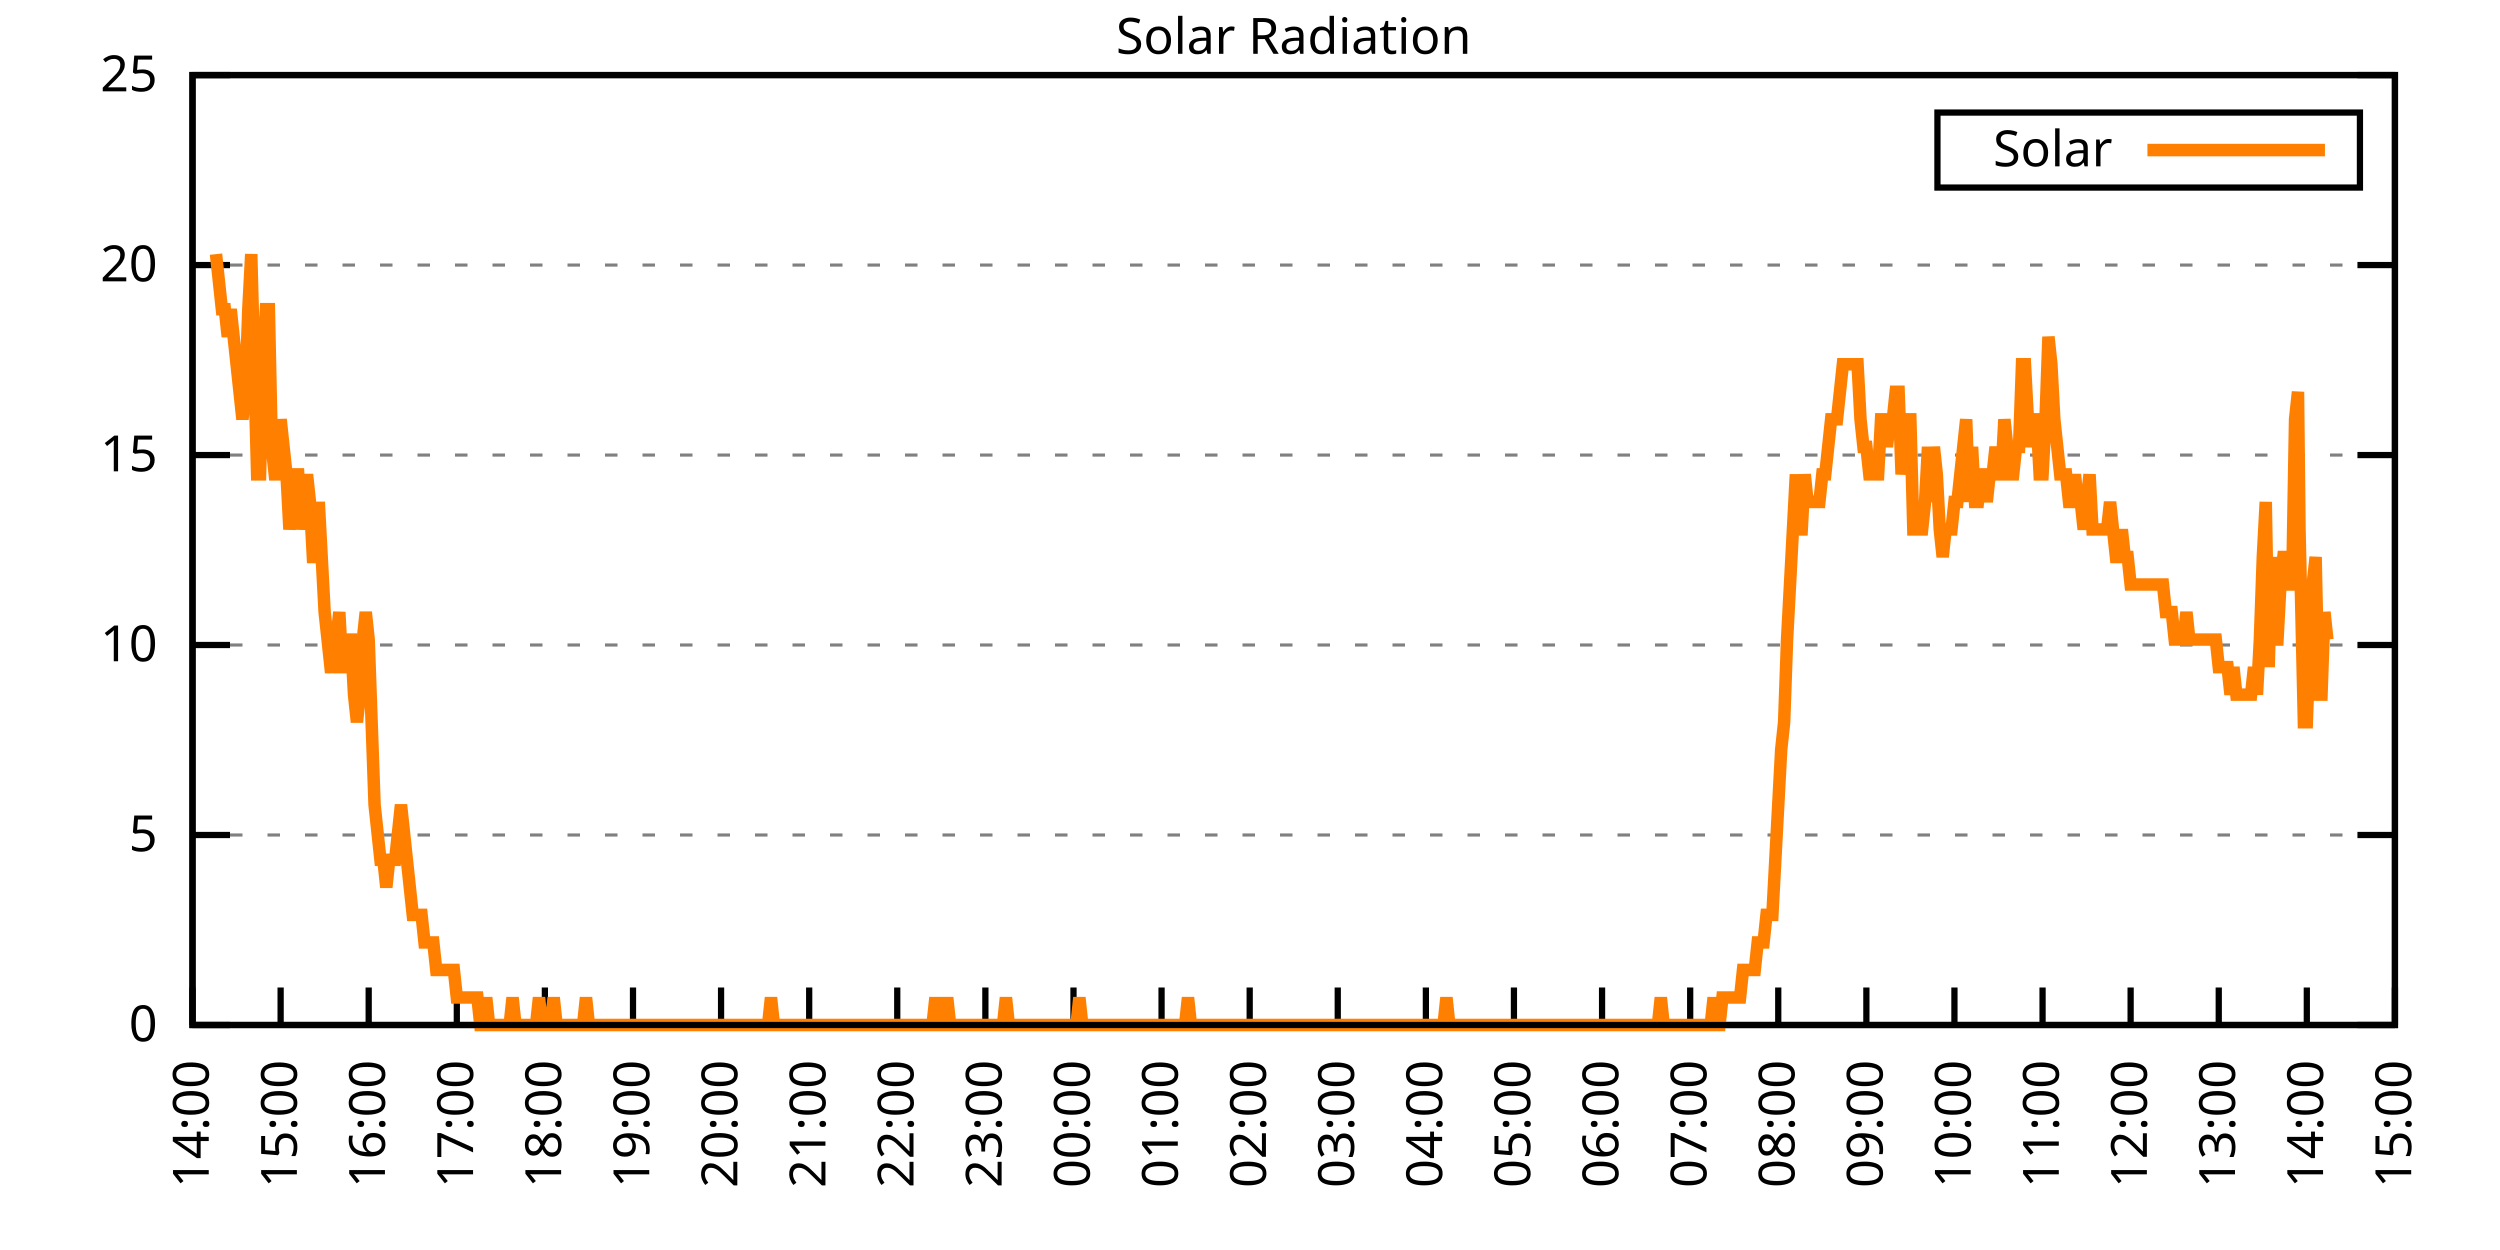
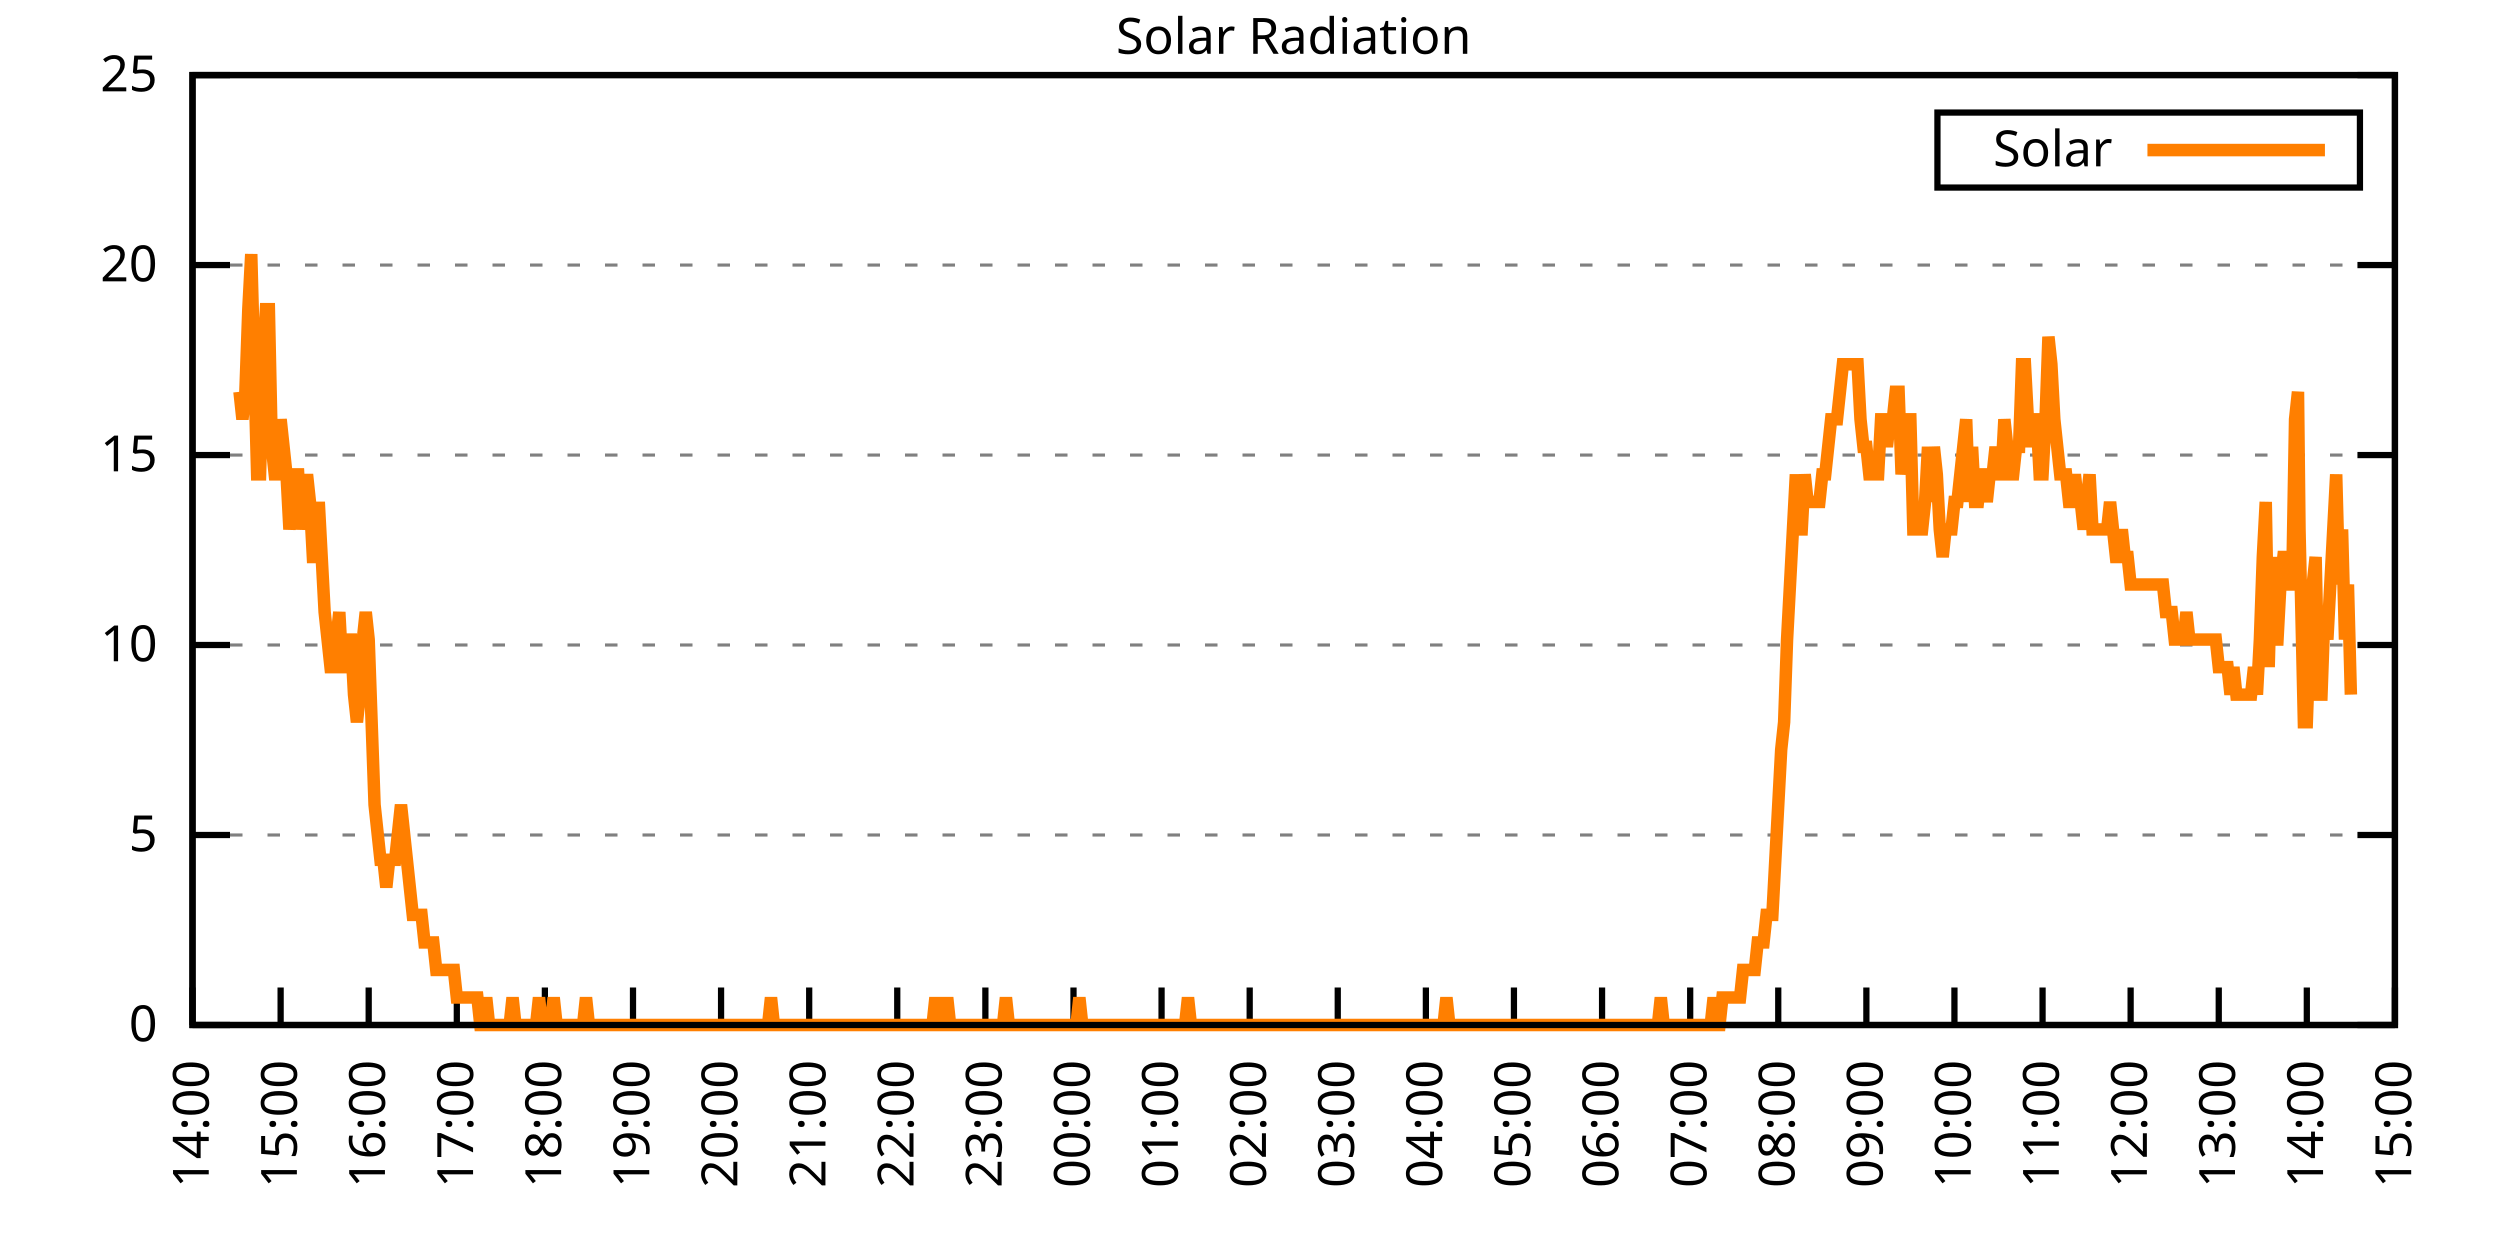
<svg xmlns="http://www.w3.org/2000/svg" xmlns:xlink="http://www.w3.org/1999/xlink" width="400" height="200" viewBox="0 0 400 200">
  <g id="gnuplot_canvas">
    <rect x="0" y="0" width="400" height="200" fill="none" />
    <defs>
      <circle id="gpDot" r="0.5" stroke-width="0.5" stroke="currentColor" />
      <path id="gpPt0" stroke-width="0.333" stroke="currentColor" d="M-1,0 h2 M0,-1 v2" />
      <path id="gpPt1" stroke-width="0.333" stroke="currentColor" d="M-1,-1 L1,1 M1,-1 L-1,1" />
      <path id="gpPt2" stroke-width="0.333" stroke="currentColor" d="M-1,0 L1,0 M0,-1 L0,1 M-1,-1 L1,1 M-1,1 L1,-1" />
      <rect id="gpPt3" stroke-width="0.333" stroke="currentColor" x="-1" y="-1" width="2" height="2" />
      <rect id="gpPt4" stroke-width="0.333" stroke="currentColor" fill="currentColor" x="-1" y="-1" width="2" height="2" />
      <circle id="gpPt5" stroke-width="0.333" stroke="currentColor" cx="0" cy="0" r="1" />
      <use xlink:href="#gpPt5" id="gpPt6" fill="currentColor" stroke="none" />
      <path id="gpPt7" stroke-width="0.333" stroke="currentColor" d="M0,-1.33 L-1.33,0.67 L1.33,0.67 z" />
      <use xlink:href="#gpPt7" id="gpPt8" fill="currentColor" stroke="none" />
      <use xlink:href="#gpPt7" id="gpPt9" stroke="currentColor" transform="rotate(180)" />
      <use xlink:href="#gpPt9" id="gpPt10" fill="currentColor" stroke="none" />
      <use xlink:href="#gpPt3" id="gpPt11" stroke="currentColor" transform="rotate(45)" />
      <use xlink:href="#gpPt11" id="gpPt12" fill="currentColor" stroke="none" />
      <path id="gpPt13" stroke-width="0.333" stroke="currentColor" d="M0,1.330 L1.265,0.411 L0.782,-1.067 L-0.782,-1.076 L-1.265,0.411 z" />
      <use xlink:href="#gpPt13" id="gpPt14" fill="currentColor" stroke="none" />
      <filter id="textbox" filterUnits="objectBoundingBox" x="0" y="0" height="1" width="1">
        <feFlood flood-color="white" flood-opacity="1" result="bgnd" />
        <feComposite in="SourceGraphic" in2="bgnd" operator="atop" />
      </filter>
      <filter id="greybox" filterUnits="objectBoundingBox" x="0" y="0" height="1" width="1">
        <feFlood flood-color="lightgrey" flood-opacity="1" result="grey" />
        <feComposite in="SourceGraphic" in2="grey" operator="atop" />
      </filter>
    </defs>
    <g fill="none" color="white" stroke="currentColor" stroke-width="1.00" stroke-linecap="butt" stroke-linejoin="miter">
</g>
    <g fill="none" color="black" stroke="currentColor" stroke-width="1.00" stroke-linecap="butt" stroke-linejoin="miter">
      <g stroke="none" shape-rendering="crispEdges">
        <polygon fill="rgb(255, 255, 255)" points="30.80,164.00 383.18,164.00 383.18,12.02 30.80,12.02 " />
      </g>
    </g>
    <g fill="none" color="black" stroke="currentColor" stroke-width="1.00" stroke-linecap="butt" stroke-linejoin="miter">
</g>
    <g fill="none" color="black" stroke="black" stroke-width="0.50" stroke-linecap="butt" stroke-linejoin="miter">
</g>
    <g fill="none" color="gray" stroke="currentColor" stroke-width="0.50" stroke-linecap="butt" stroke-linejoin="miter">
      <path stroke="gray" stroke-dasharray="2,4" class="gridline" d="M30.80,164.00 L383.19,164.00  " />
    </g>
    <g fill="none" color="gray" stroke="gray" stroke-width="1.00" stroke-linecap="butt" stroke-linejoin="miter">
</g>
    <g fill="none" color="black" stroke="currentColor" stroke-width="1.00" stroke-linecap="butt" stroke-linejoin="miter">
      <path stroke="black" d="M30.80,164.00 L36.80,164.00 M383.19,164.00 L377.19,164.00  " />
      <g transform="translate(25.20,166.60)" stroke="none" fill="black" font-family="Sans" font-size="8.00" text-anchor="end">
        <text>
          <tspan font-family="Sans"> 0</tspan>
        </text>
      </g>
    </g>
    <g fill="none" color="black" stroke="currentColor" stroke-width="1.00" stroke-linecap="butt" stroke-linejoin="miter">
</g>
    <g fill="none" color="black" stroke="black" stroke-width="0.50" stroke-linecap="butt" stroke-linejoin="miter">
</g>
    <g fill="none" color="gray" stroke="currentColor" stroke-width="0.50" stroke-linecap="butt" stroke-linejoin="miter">
      <path stroke="gray" stroke-dasharray="2,4" class="gridline" d="M30.80,133.60 L383.19,133.60  " />
    </g>
    <g fill="none" color="gray" stroke="gray" stroke-width="1.00" stroke-linecap="butt" stroke-linejoin="miter">
</g>
    <g fill="none" color="black" stroke="currentColor" stroke-width="1.00" stroke-linecap="butt" stroke-linejoin="miter">
      <path stroke="black" d="M30.80,133.60 L36.80,133.60 M383.19,133.60 L377.19,133.60  " />
      <g transform="translate(25.20,136.20)" stroke="none" fill="black" font-family="Sans" font-size="8.00" text-anchor="end">
        <text>
          <tspan font-family="Sans"> 5</tspan>
        </text>
      </g>
    </g>
    <g fill="none" color="black" stroke="currentColor" stroke-width="1.00" stroke-linecap="butt" stroke-linejoin="miter">
</g>
    <g fill="none" color="black" stroke="black" stroke-width="0.50" stroke-linecap="butt" stroke-linejoin="miter">
</g>
    <g fill="none" color="gray" stroke="currentColor" stroke-width="0.50" stroke-linecap="butt" stroke-linejoin="miter">
      <path stroke="gray" stroke-dasharray="2,4" class="gridline" d="M30.80,103.20 L383.19,103.20  " />
    </g>
    <g fill="none" color="gray" stroke="gray" stroke-width="1.00" stroke-linecap="butt" stroke-linejoin="miter">
</g>
    <g fill="none" color="black" stroke="currentColor" stroke-width="1.00" stroke-linecap="butt" stroke-linejoin="miter">
      <path stroke="black" d="M30.80,103.20 L36.80,103.20 M383.19,103.20 L377.19,103.20  " />
      <g transform="translate(25.20,105.80)" stroke="none" fill="black" font-family="Sans" font-size="8.00" text-anchor="end">
        <text>
          <tspan font-family="Sans"> 10</tspan>
        </text>
      </g>
    </g>
    <g fill="none" color="black" stroke="currentColor" stroke-width="1.00" stroke-linecap="butt" stroke-linejoin="miter">
</g>
    <g fill="none" color="black" stroke="black" stroke-width="0.50" stroke-linecap="butt" stroke-linejoin="miter">
</g>
    <g fill="none" color="gray" stroke="currentColor" stroke-width="0.50" stroke-linecap="butt" stroke-linejoin="miter">
      <path stroke="gray" stroke-dasharray="2,4" class="gridline" d="M30.80,72.81 L383.19,72.81  " />
    </g>
    <g fill="none" color="gray" stroke="gray" stroke-width="1.00" stroke-linecap="butt" stroke-linejoin="miter">
</g>
    <g fill="none" color="black" stroke="currentColor" stroke-width="1.00" stroke-linecap="butt" stroke-linejoin="miter">
      <path stroke="black" d="M30.80,72.81 L36.80,72.81 M383.19,72.81 L377.19,72.81  " />
      <g transform="translate(25.20,75.41)" stroke="none" fill="black" font-family="Sans" font-size="8.00" text-anchor="end">
        <text>
          <tspan font-family="Sans"> 15</tspan>
        </text>
      </g>
    </g>
    <g fill="none" color="black" stroke="currentColor" stroke-width="1.00" stroke-linecap="butt" stroke-linejoin="miter">
</g>
    <g fill="none" color="black" stroke="black" stroke-width="0.50" stroke-linecap="butt" stroke-linejoin="miter">
</g>
    <g fill="none" color="gray" stroke="currentColor" stroke-width="0.50" stroke-linecap="butt" stroke-linejoin="miter">
      <path stroke="gray" stroke-dasharray="2,4" class="gridline" d="M30.80,42.41 L383.19,42.41  " />
    </g>
    <g fill="none" color="gray" stroke="gray" stroke-width="1.00" stroke-linecap="butt" stroke-linejoin="miter">
</g>
    <g fill="none" color="black" stroke="currentColor" stroke-width="1.00" stroke-linecap="butt" stroke-linejoin="miter">
      <path stroke="black" d="M30.80,42.41 L36.80,42.41 M383.19,42.41 L377.19,42.41  " />
      <g transform="translate(25.20,45.01)" stroke="none" fill="black" font-family="Sans" font-size="8.00" text-anchor="end">
        <text>
          <tspan font-family="Sans"> 20</tspan>
        </text>
      </g>
    </g>
    <g fill="none" color="black" stroke="currentColor" stroke-width="1.00" stroke-linecap="butt" stroke-linejoin="miter">
</g>
    <g fill="none" color="black" stroke="black" stroke-width="0.50" stroke-linecap="butt" stroke-linejoin="miter">
</g>
    <g fill="none" color="gray" stroke="currentColor" stroke-width="0.50" stroke-linecap="butt" stroke-linejoin="miter">
      <path stroke="gray" stroke-dasharray="2,4" class="gridline" d="M30.80,12.01 L383.19,12.01  " />
    </g>
    <g fill="none" color="gray" stroke="gray" stroke-width="1.00" stroke-linecap="butt" stroke-linejoin="miter">
</g>
    <g fill="none" color="black" stroke="currentColor" stroke-width="1.00" stroke-linecap="butt" stroke-linejoin="miter">
      <path stroke="black" d="M30.80,12.01 L36.80,12.01 M383.19,12.01 L377.19,12.01  " />
      <g transform="translate(25.20,14.61)" stroke="none" fill="black" font-family="Sans" font-size="8.00" text-anchor="end">
        <text>
          <tspan font-family="Sans"> 25</tspan>
        </text>
      </g>
    </g>
    <g fill="none" color="black" stroke="currentColor" stroke-width="1.00" stroke-linecap="butt" stroke-linejoin="miter">
      <path stroke="black" d="M30.80,164.00 L30.80,158.00  " />
      <g transform="translate(33.40,169.60) rotate(270.00)" stroke="none" fill="black" font-family="Sans" font-size="8.00" text-anchor="end">
        <text>
          <tspan font-family="Sans">14:00</tspan>
        </text>
      </g>
    </g>
    <g fill="none" color="black" stroke="currentColor" stroke-width="1.00" stroke-linecap="butt" stroke-linejoin="miter">
      <path stroke="black" d="M44.90,164.00 L44.90,158.00  " />
      <g transform="translate(47.50,169.60) rotate(270.00)" stroke="none" fill="black" font-family="Sans" font-size="8.00" text-anchor="end">
        <text>
          <tspan font-family="Sans">15:00</tspan>
        </text>
      </g>
    </g>
    <g fill="none" color="black" stroke="currentColor" stroke-width="1.00" stroke-linecap="butt" stroke-linejoin="miter">
      <path stroke="black" d="M58.99,164.00 L58.99,158.00  " />
      <g transform="translate(61.59,169.60) rotate(270.00)" stroke="none" fill="black" font-family="Sans" font-size="8.00" text-anchor="end">
        <text>
          <tspan font-family="Sans">16:00</tspan>
        </text>
      </g>
    </g>
    <g fill="none" color="black" stroke="currentColor" stroke-width="1.00" stroke-linecap="butt" stroke-linejoin="miter">
      <path stroke="black" d="M73.09,164.00 L73.09,158.00  " />
      <g transform="translate(75.69,169.60) rotate(270.00)" stroke="none" fill="black" font-family="Sans" font-size="8.00" text-anchor="end">
        <text>
          <tspan font-family="Sans">17:00</tspan>
        </text>
      </g>
    </g>
    <g fill="none" color="black" stroke="currentColor" stroke-width="1.00" stroke-linecap="butt" stroke-linejoin="miter">
      <path stroke="black" d="M87.18,164.00 L87.18,158.00  " />
      <g transform="translate(89.78,169.60) rotate(270.00)" stroke="none" fill="black" font-family="Sans" font-size="8.00" text-anchor="end">
        <text>
          <tspan font-family="Sans">18:00</tspan>
        </text>
      </g>
    </g>
    <g fill="none" color="black" stroke="currentColor" stroke-width="1.00" stroke-linecap="butt" stroke-linejoin="miter">
      <path stroke="black" d="M101.28,164.00 L101.28,158.00  " />
      <g transform="translate(103.88,169.60) rotate(270.00)" stroke="none" fill="black" font-family="Sans" font-size="8.00" text-anchor="end">
        <text>
          <tspan font-family="Sans">19:00</tspan>
        </text>
      </g>
    </g>
    <g fill="none" color="black" stroke="currentColor" stroke-width="1.00" stroke-linecap="butt" stroke-linejoin="miter">
      <path stroke="black" d="M115.37,164.00 L115.37,158.00  " />
      <g transform="translate(117.97,169.60) rotate(270.00)" stroke="none" fill="black" font-family="Sans" font-size="8.00" text-anchor="end">
        <text>
          <tspan font-family="Sans">20:00</tspan>
        </text>
      </g>
    </g>
    <g fill="none" color="black" stroke="currentColor" stroke-width="1.00" stroke-linecap="butt" stroke-linejoin="miter">
      <path stroke="black" d="M129.47,164.00 L129.47,158.00  " />
      <g transform="translate(132.07,169.60) rotate(270.00)" stroke="none" fill="black" font-family="Sans" font-size="8.00" text-anchor="end">
        <text>
          <tspan font-family="Sans">21:00</tspan>
        </text>
      </g>
    </g>
    <g fill="none" color="black" stroke="currentColor" stroke-width="1.00" stroke-linecap="butt" stroke-linejoin="miter">
      <path stroke="black" d="M143.56,164.00 L143.56,158.00  " />
      <g transform="translate(146.16,169.60) rotate(270.00)" stroke="none" fill="black" font-family="Sans" font-size="8.00" text-anchor="end">
        <text>
          <tspan font-family="Sans">22:00</tspan>
        </text>
      </g>
    </g>
    <g fill="none" color="black" stroke="currentColor" stroke-width="1.00" stroke-linecap="butt" stroke-linejoin="miter">
      <path stroke="black" d="M157.66,164.00 L157.66,158.00  " />
      <g transform="translate(160.26,169.60) rotate(270.00)" stroke="none" fill="black" font-family="Sans" font-size="8.00" text-anchor="end">
        <text>
          <tspan font-family="Sans">23:00</tspan>
        </text>
      </g>
    </g>
    <g fill="none" color="black" stroke="currentColor" stroke-width="1.00" stroke-linecap="butt" stroke-linejoin="miter">
      <path stroke="black" d="M171.76,164.00 L171.76,158.00  " />
      <g transform="translate(174.36,169.60) rotate(270.00)" stroke="none" fill="black" font-family="Sans" font-size="8.00" text-anchor="end">
        <text>
          <tspan font-family="Sans">00:00</tspan>
        </text>
      </g>
    </g>
    <g fill="none" color="black" stroke="currentColor" stroke-width="1.00" stroke-linecap="butt" stroke-linejoin="miter">
      <path stroke="black" d="M185.85,164.00 L185.85,158.00  " />
      <g transform="translate(188.45,169.60) rotate(270.00)" stroke="none" fill="black" font-family="Sans" font-size="8.00" text-anchor="end">
        <text>
          <tspan font-family="Sans">01:00</tspan>
        </text>
      </g>
    </g>
    <g fill="none" color="black" stroke="currentColor" stroke-width="1.00" stroke-linecap="butt" stroke-linejoin="miter">
      <path stroke="black" d="M199.95,164.00 L199.95,158.00  " />
      <g transform="translate(202.55,169.60) rotate(270.00)" stroke="none" fill="black" font-family="Sans" font-size="8.00" text-anchor="end">
        <text>
          <tspan font-family="Sans">02:00</tspan>
        </text>
      </g>
    </g>
    <g fill="none" color="black" stroke="currentColor" stroke-width="1.00" stroke-linecap="butt" stroke-linejoin="miter">
      <path stroke="black" d="M214.04,164.00 L214.04,158.00  " />
      <g transform="translate(216.64,169.60) rotate(270.00)" stroke="none" fill="black" font-family="Sans" font-size="8.00" text-anchor="end">
        <text>
          <tspan font-family="Sans">03:00</tspan>
        </text>
      </g>
    </g>
    <g fill="none" color="black" stroke="currentColor" stroke-width="1.00" stroke-linecap="butt" stroke-linejoin="miter">
      <path stroke="black" d="M228.14,164.00 L228.14,158.00  " />
      <g transform="translate(230.74,169.60) rotate(270.00)" stroke="none" fill="black" font-family="Sans" font-size="8.00" text-anchor="end">
        <text>
          <tspan font-family="Sans">04:00</tspan>
        </text>
      </g>
    </g>
    <g fill="none" color="black" stroke="currentColor" stroke-width="1.00" stroke-linecap="butt" stroke-linejoin="miter">
      <path stroke="black" d="M242.23,164.00 L242.23,158.00  " />
      <g transform="translate(244.83,169.60) rotate(270.00)" stroke="none" fill="black" font-family="Sans" font-size="8.00" text-anchor="end">
        <text>
          <tspan font-family="Sans">05:00</tspan>
        </text>
      </g>
    </g>
    <g fill="none" color="black" stroke="currentColor" stroke-width="1.00" stroke-linecap="butt" stroke-linejoin="miter">
      <path stroke="black" d="M256.33,164.00 L256.33,158.00  " />
      <g transform="translate(258.93,169.60) rotate(270.00)" stroke="none" fill="black" font-family="Sans" font-size="8.00" text-anchor="end">
        <text>
          <tspan font-family="Sans">06:00</tspan>
        </text>
      </g>
    </g>
    <g fill="none" color="black" stroke="currentColor" stroke-width="1.00" stroke-linecap="butt" stroke-linejoin="miter">
      <path stroke="black" d="M270.43,164.00 L270.43,158.00  " />
      <g transform="translate(273.03,169.60) rotate(270.00)" stroke="none" fill="black" font-family="Sans" font-size="8.00" text-anchor="end">
        <text>
          <tspan font-family="Sans">07:00</tspan>
        </text>
      </g>
    </g>
    <g fill="none" color="black" stroke="currentColor" stroke-width="1.00" stroke-linecap="butt" stroke-linejoin="miter">
      <path stroke="black" d="M284.52,164.00 L284.52,158.00  " />
      <g transform="translate(287.12,169.60) rotate(270.00)" stroke="none" fill="black" font-family="Sans" font-size="8.00" text-anchor="end">
        <text>
          <tspan font-family="Sans">08:00</tspan>
        </text>
      </g>
    </g>
    <g fill="none" color="black" stroke="currentColor" stroke-width="1.00" stroke-linecap="butt" stroke-linejoin="miter">
      <path stroke="black" d="M298.62,164.00 L298.62,158.00  " />
      <g transform="translate(301.22,169.60) rotate(270.00)" stroke="none" fill="black" font-family="Sans" font-size="8.00" text-anchor="end">
        <text>
          <tspan font-family="Sans">09:00</tspan>
        </text>
      </g>
    </g>
    <g fill="none" color="black" stroke="currentColor" stroke-width="1.00" stroke-linecap="butt" stroke-linejoin="miter">
      <path stroke="black" d="M312.71,164.00 L312.71,158.00  " />
      <g transform="translate(315.31,169.60) rotate(270.00)" stroke="none" fill="black" font-family="Sans" font-size="8.00" text-anchor="end">
        <text>
          <tspan font-family="Sans">10:00</tspan>
        </text>
      </g>
    </g>
    <g fill="none" color="black" stroke="currentColor" stroke-width="1.00" stroke-linecap="butt" stroke-linejoin="miter">
      <path stroke="black" d="M326.81,164.00 L326.81,158.00  " />
      <g transform="translate(329.41,169.60) rotate(270.00)" stroke="none" fill="black" font-family="Sans" font-size="8.00" text-anchor="end">
        <text>
          <tspan font-family="Sans">11:00</tspan>
        </text>
      </g>
    </g>
    <g fill="none" color="black" stroke="currentColor" stroke-width="1.00" stroke-linecap="butt" stroke-linejoin="miter">
      <path stroke="black" d="M340.90,164.00 L340.90,158.00  " />
      <g transform="translate(343.50,169.60) rotate(270.00)" stroke="none" fill="black" font-family="Sans" font-size="8.00" text-anchor="end">
        <text>
          <tspan font-family="Sans">12:00</tspan>
        </text>
      </g>
    </g>
    <g fill="none" color="black" stroke="currentColor" stroke-width="1.00" stroke-linecap="butt" stroke-linejoin="miter">
      <path stroke="black" d="M355.00,164.00 L355.00,158.00  " />
      <g transform="translate(357.60,169.60) rotate(270.00)" stroke="none" fill="black" font-family="Sans" font-size="8.00" text-anchor="end">
        <text>
          <tspan font-family="Sans">13:00</tspan>
        </text>
      </g>
    </g>
    <g fill="none" color="black" stroke="currentColor" stroke-width="1.00" stroke-linecap="butt" stroke-linejoin="miter">
      <path stroke="black" d="M369.09,164.00 L369.09,158.00  " />
      <g transform="translate(371.69,169.60) rotate(270.00)" stroke="none" fill="black" font-family="Sans" font-size="8.00" text-anchor="end">
        <text>
          <tspan font-family="Sans">14:00</tspan>
        </text>
      </g>
    </g>
    <g fill="none" color="black" stroke="currentColor" stroke-width="1.00" stroke-linecap="butt" stroke-linejoin="miter">
      <path stroke="black" d="M383.19,164.00 L383.19,158.00  " />
      <g transform="translate(385.79,169.60) rotate(270.00)" stroke="none" fill="black" font-family="Sans" font-size="8.00" text-anchor="end">
        <text>
          <tspan font-family="Sans">15:00</tspan>
        </text>
      </g>
    </g>
    <g fill="none" color="black" stroke="currentColor" stroke-width="1.00" stroke-linecap="butt" stroke-linejoin="miter">
</g>
    <g fill="none" color="black" stroke="currentColor" stroke-width="1.00" stroke-linecap="butt" stroke-linejoin="miter">
      <path stroke="black" d="M30.80,12.01 L30.80,164.00 L383.19,164.00 L383.19,12.01 L30.80,12.01 Z  " />
    </g>
    <g fill="none" color="black" stroke="currentColor" stroke-width="1.00" stroke-linecap="butt" stroke-linejoin="miter">
</g>
    <g fill="none" color="black" stroke="currentColor" stroke-width="1.00" stroke-linecap="butt" stroke-linejoin="miter">
      <path stroke="black" d="M309.99,30.01 L309.99,18.01 L377.59,18.01 L377.59,30.01 L309.99,30.01 Z  " />
    </g>
    <g id="Solar_Radiation_plot_1">
      <g fill="none" color="white" stroke="black" stroke-width="2.00" stroke-linecap="butt" stroke-linejoin="miter">
</g>
      <g fill="none" color="black" stroke="currentColor" stroke-width="2.00" stroke-linecap="butt" stroke-linejoin="miter">
        <g transform="translate(337.99,26.61)" stroke="none" fill="black" font-family="Sans" font-size="8.00" text-anchor="end">
          <text>
            <tspan font-family="Sans">Solar</tspan>
          </text>
        </g>
      </g>
      <g fill="none" color="black" stroke="currentColor" stroke-width="2.00" stroke-linecap="butt" stroke-linejoin="miter">
-         <path stroke="rgb(255, 127,   0)" d="M343.59,24.01 L371.99,24.01 M34.56,40.66 L35.03,45.07 L35.50,49.47 L35.97,49.47 L36.44,53.88 L36.91,49.47   L37.38,53.88 L37.85,58.28 L38.32,62.69 L38.79,67.09 L39.26,62.69 L39.73,49.47 L40.20,40.66 L40.67,58.28   L41.14,75.90 L41.61,75.90 L42.08,58.28 L42.55,49.47 L43.02,49.47 L43.49,71.50 L43.96,75.90 L44.43,75.90   L44.90,67.09 L45.37,71.50 L45.84,75.90 L46.31,84.71 L46.78,80.31 L47.24,75.90 L47.71,75.90 L48.18,84.71   L48.65,80.31 L49.12,75.90 L49.59,80.31 L50.06,89.12 L50.53,89.12 L51.00,80.31 L51.47,89.12 L51.94,97.93   L52.41,102.33 L52.88,106.74 L53.35,106.74 L53.82,102.33 L54.29,97.93 L54.76,106.74 L55.23,106.74 L55.70,102.33   L56.17,102.33 L56.64,111.14 L57.11,115.55 L57.58,111.14 L58.05,102.33 L58.52,97.93 L58.99,102.33 L59.46,115.55   L59.93,128.76 L60.40,133.17 L60.87,137.57 L61.34,137.57 L61.81,141.98 L62.28,137.57 L62.75,137.57 L63.22,137.57   L63.69,133.17 L64.16,128.76 L64.63,133.17 L65.10,137.57 L65.57,141.98 L66.04,146.38 L66.51,146.38 L66.98,146.38   L67.45,146.38 L67.92,150.79 L68.39,150.79 L68.86,150.79 L69.33,150.79 L69.80,155.19 L70.27,155.19 L70.74,155.19   L71.21,155.19 L71.68,155.19 L72.15,155.19 L72.62,155.19 L73.09,159.60 L73.56,159.60 L74.03,159.60 L74.50,159.60   L74.97,159.60 L75.44,159.60 L75.91,159.60 L76.38,159.60 L76.85,164.00 L77.32,164.00 L77.79,159.60 L78.26,164.00   L78.73,164.00 L79.19,164.00 L79.66,164.00 L80.13,164.00 L80.60,164.00 L81.07,164.00 L81.54,164.00 L82.01,159.60   L82.48,164.00 L82.95,164.00 L83.42,164.00 L83.89,164.00 L84.36,164.00 L84.83,164.00 L85.30,164.00 L85.77,164.00   L86.24,159.60 L86.71,164.00 L87.18,164.00 L87.65,164.00 L88.12,164.00 L88.59,159.60 L89.06,164.00 L89.53,164.00   L90.00,164.00 L90.47,164.00 L90.94,164.00 L91.41,164.00 L91.88,164.00 L92.35,164.00 L92.82,164.00 L93.29,164.00   L93.76,159.60 L94.23,164.00 L94.70,164.00 L95.17,164.00 L95.64,164.00 L96.11,164.00 L96.58,164.00 L97.05,164.00   L97.52,164.00 L97.99,164.00 L98.46,164.00 L98.93,164.00 L99.40,164.00 L99.87,164.00 L100.34,164.00 L100.81,164.00   L101.28,164.00 L101.75,164.00 L102.22,164.00 L102.69,164.00 L103.16,164.00 L103.63,164.00 L104.10,164.00 L104.57,164.00   L105.04,164.00 L105.51,164.00 L105.98,164.00 L106.45,164.00 L106.92,164.00 L107.39,164.00 L107.86,164.00 L108.33,164.00   L108.80,164.00 L109.27,164.00 L109.74,164.00 L110.21,164.00 L110.68,164.00 L111.14,164.00 L111.61,164.00 L112.08,164.00   L112.55,164.00 L113.02,164.00 L113.49,164.00 L113.96,164.00 L114.43,164.00 L114.90,164.00 L115.37,164.00 L115.84,164.00   L116.31,164.00 L116.78,164.00 L117.25,164.00 L117.72,164.00 L118.19,164.00 L118.66,164.00 L119.13,164.00 L119.60,164.00   L120.07,164.00 L120.54,164.00 L121.01,164.00 L121.48,164.00 L121.95,164.00 L122.42,164.00 L122.89,164.00 L123.36,159.60   L123.83,164.00 L124.30,164.00 L124.77,164.00 L125.24,164.00 L125.71,164.00 L126.18,164.00 L126.65,164.00 L127.12,164.00   L127.59,164.00 L128.06,164.00 L128.53,164.00 L129.00,164.00 L129.47,164.00 L129.94,164.00 L130.41,164.00 L130.88,164.00   L131.35,164.00 L131.82,164.00 L132.29,164.00 L132.76,164.00 L133.23,164.00 L133.70,164.00 L134.17,164.00 L134.64,164.00   L135.11,164.00 L135.58,164.00 L136.05,164.00 L136.52,164.00 L136.99,164.00 L137.46,164.00 L137.93,164.00 L138.40,164.00   L138.87,164.00 L139.34,164.00 L139.81,164.00 L140.28,164.00 L140.75,164.00 L141.22,164.00 L141.69,164.00 L142.16,164.00   L142.63,164.00 L143.09,164.00 L143.56,164.00 L144.03,164.00 L144.50,164.00 L144.97,164.00 L145.44,164.00 L145.91,164.00   L146.38,164.00 L146.85,164.00 L147.32,164.00 L147.79,164.00 L148.26,164.00 L148.73,164.00 L149.20,164.00 L149.67,159.60   L150.14,164.00 L150.61,164.00 L151.08,164.00 L151.55,159.60 L152.02,164.00 L152.49,164.00 L152.96,164.00 L153.43,164.00   L153.90,164.00 L154.37,164.00 L154.84,164.00 L155.31,164.00 L155.78,164.00 L156.25,164.00 L156.72,164.00 L157.19,164.00   L157.66,164.00 L158.13,164.00 L158.60,164.00 L159.07,164.00 L159.54,164.00 L160.01,164.00 L160.48,164.00 L160.95,159.60   L161.42,164.00 L161.89,164.00 L162.36,164.00 L162.83,164.00 L163.30,164.00 L163.77,164.00 L164.24,164.00 L164.71,164.00   L165.18,164.00 L165.65,164.00 L166.12,164.00 L166.59,164.00 L167.06,164.00 L167.53,164.00 L168.00,164.00 L168.47,164.00   L168.94,164.00 L169.41,164.00 L169.88,164.00 L170.35,164.00 L170.82,164.00 L171.29,164.00 L171.76,164.00 L172.23,164.00   L172.70,159.60 L173.17,164.00 L173.64,164.00 L174.11,164.00 L174.58,164.00 L175.04,164.00 L175.51,164.00 L175.98,164.00   L176.45,164.00 L176.92,164.00 L177.39,164.00 L177.86,164.00 L178.33,164.00 L178.80,164.00 L179.27,164.00 L179.74,164.00   L180.21,164.00 L180.68,164.00 L181.15,164.00 L181.62,164.00 L182.09,164.00 L182.56,164.00 L183.03,164.00 L183.50,164.00   L183.97,164.00 L184.44,164.00 L184.91,164.00 L185.38,164.00 L185.85,164.00 L186.32,164.00 L186.79,164.00 L187.26,164.00   L187.73,164.00 L188.20,164.00 L188.67,164.00 L189.14,164.00 L189.61,164.00 L190.08,159.60 L190.55,164.00 L191.02,164.00   L191.49,164.00 L191.96,164.00 L192.43,164.00 L192.90,164.00 L193.37,164.00 L193.84,164.00 L194.31,164.00 L194.78,164.00   L195.25,164.00 L195.72,164.00 L196.19,164.00 L196.66,164.00 L197.13,164.00 L197.60,164.00 L198.07,164.00 L198.54,164.00   L199.01,164.00 L199.48,164.00 L199.95,164.00 L200.42,164.00 L200.89,164.00 L201.36,164.00 L201.83,164.00 L202.30,164.00   L202.77,164.00 L203.24,164.00 L203.71,164.00 L204.18,164.00 L204.65,164.00 L205.12,164.00 L205.59,164.00 L206.06,164.00   L206.53,164.00 L207.00,164.00 L207.46,164.00 L207.93,164.00 L208.40,164.00 L208.87,164.00 L209.34,164.00 L209.81,164.00   L210.28,164.00 L210.75,164.00 L211.22,164.00 L211.69,164.00 L212.16,164.00 L212.63,164.00 L213.10,164.00 L213.57,164.00   L214.04,164.00 L214.51,164.00 L214.98,164.00 L215.45,164.00 L215.92,164.00 L216.39,164.00 L216.86,164.00 L217.33,164.00   L217.80,164.00 L218.27,164.00 L218.74,164.00 L219.21,164.00 L219.68,164.00 L220.15,164.00 L220.62,164.00 L221.09,164.00   L221.56,164.00 L222.03,164.00 L222.50,164.00 L222.97,164.00 L223.44,164.00 L223.91,164.00 L224.38,164.00 L224.85,164.00   L225.32,164.00 L225.79,164.00 L226.26,164.00 L226.73,164.00 L227.20,164.00 L227.67,164.00 L228.14,164.00 L228.61,164.00   L229.08,164.00 L229.55,164.00 L230.02,164.00 L230.49,164.00 L230.96,164.00 L231.43,159.60 L231.90,164.00 L232.37,164.00   L232.84,164.00 L233.31,164.00 L233.78,164.00 L234.25,164.00 L234.72,164.00 L235.19,164.00 L235.66,164.00 L236.13,164.00   L236.60,164.00 L237.07,164.00 L237.54,164.00 L238.01,164.00 L238.48,164.00 L238.95,164.00 L239.41,164.00 L239.88,164.00   L240.35,164.00 L240.82,164.00 L241.29,164.00 L241.76,164.00 L242.23,164.00 L242.70,164.00 L243.17,164.00 L243.64,164.00   L244.11,164.00 L244.58,164.00 L245.05,164.00 L245.52,164.00 L245.99,164.00 L246.46,164.00 L246.93,164.00 L247.40,164.00   L247.87,164.00 L248.34,164.00 L248.81,164.00 L249.28,164.00 L249.75,164.00 L250.22,164.00 L250.69,164.00 L251.16,164.00   L251.63,164.00 L252.10,164.00 L252.57,164.00 L253.04,164.00 L253.51,164.00 L253.98,164.00 L254.45,164.00 L254.92,164.00   L255.39,164.00 L255.86,164.00 L256.33,164.00 L256.80,164.00 L257.27,164.00 L257.74,164.00 L258.21,164.00 L258.68,164.00   L259.15,164.00 L259.62,164.00 L260.09,164.00 L260.56,164.00 L261.03,164.00 L261.50,164.00 L261.97,164.00 L262.44,164.00   L262.91,164.00 L263.38,164.00 L263.85,164.00 L264.32,164.00 L264.79,164.00 L265.26,164.00 L265.73,159.60 L266.20,164.00   L266.67,164.00 L267.14,164.00 L267.61,164.00 L268.08,164.00 L268.55,164.00 L269.02,164.00 L269.49,164.00 L269.96,164.00   L270.43,164.00 L270.90,164.00 L271.36,164.00 L271.83,164.00 L272.30,164.00 L272.77,164.00 L273.24,164.00 L273.71,164.00   L274.18,159.60 L274.65,164.00 L275.12,164.00 L275.59,159.60 L276.06,159.60 L276.53,159.60 L277.00,159.60 L277.47,159.60   L277.94,159.60 L278.41,159.60 L278.88,155.19 L279.35,155.19 L279.82,155.19 L280.29,155.19 L280.76,155.19 L281.23,150.79   L281.70,150.79 L282.17,150.79 L282.64,146.38 L283.11,146.38 L283.58,146.38 L284.05,137.57 L284.52,128.76 L284.99,119.95   L285.46,115.55 L285.93,102.33 L286.40,93.52 L286.87,84.71 L287.34,75.90 L287.81,84.71 L288.28,84.71 L288.75,75.90   L289.22,80.31 L289.69,80.31 L290.16,80.31 L290.63,80.31 L291.10,80.31 L291.57,75.90 L292.04,75.90 L292.51,71.50   L292.98,67.09 L293.45,67.09 L293.92,67.09 L294.39,62.69 L294.86,58.28 L295.33,58.28 L295.80,58.28 L296.27,58.28   L296.74,58.28 L297.21,58.28 L297.68,67.09 L298.15,71.50 L298.62,71.50 L299.09,75.90 L299.56,75.90 L300.03,75.90   L300.50,75.90 L300.97,67.09 L301.44,67.09 L301.91,71.50 L302.38,67.09 L302.85,67.09 L303.31,62.69 L303.78,62.69   L304.25,75.90 L304.72,71.50 L305.19,67.09 L305.66,67.09 L306.13,84.71 L306.60,84.71 L307.07,84.71 L307.54,84.71   L308.01,80.31 L308.48,71.50 L308.95,80.31 L309.42,71.50 L309.89,75.90 L310.36,84.71 L310.83,89.12 L311.30,84.71   L311.77,84.71 L312.24,84.71 L312.71,80.31 L313.18,80.31 L313.65,75.90 L314.12,71.50 L314.59,67.09 L315.06,80.31   L315.53,71.50 L316.00,80.31 L316.47,80.31 L316.94,75.90 L317.41,75.90 L317.88,80.31 L318.35,75.90 L318.82,75.90   L319.29,71.50 L319.76,75.90 L320.23,75.90 L320.70,67.09 L321.17,71.50 L321.64,75.90 L322.11,75.90 L322.58,71.50   L323.05,71.50 L323.52,58.28 L323.99,58.28 L324.46,67.09 L324.93,71.50 L325.40,67.09 L325.87,67.09 L326.34,75.90   L326.81,75.90 L327.28,67.09 L327.75,53.88 L328.22,58.28 L328.69,67.09 L329.16,71.50 L329.63,75.90 L330.10,75.90   L330.57,75.90 L331.04,80.31 L331.51,80.31 L331.98,75.90 L332.45,80.31 L332.92,80.31 L333.39,84.71 L333.86,80.31   L334.33,75.90 L334.80,84.71 L335.26,84.71 L335.73,84.71 L336.20,84.71 L336.67,84.71 L337.14,84.71 L337.61,80.31   L338.08,84.71 L338.55,89.12 L339.02,89.12 L339.49,84.71 L339.96,89.12 L340.43,89.12 L340.90,93.52 L341.37,93.52   L341.84,93.52 L342.31,93.52 L342.78,93.52 L343.25,93.52 L343.72,93.52 L344.19,93.52 L344.66,93.52 L345.13,93.52   L345.60,93.52 L346.07,93.52 L346.54,97.93 L347.01,97.93 L347.48,97.93 L347.95,102.33 L348.42,102.33 L348.89,102.33   L349.36,102.33 L349.83,97.93 L350.30,102.33 L350.77,102.33 L351.24,102.33 L351.71,102.33 L352.18,102.33 L352.65,102.33   L353.12,102.33 L353.59,102.33 L354.06,102.33 L354.53,102.33 L355.00,106.74 L355.47,106.74 L355.94,106.74 L356.41,106.74   L356.88,111.14 L357.35,106.74 L357.82,111.14 L358.29,111.14 L358.76,111.14 L359.23,111.14 L359.70,111.14 L360.17,111.14   L360.64,106.74 L361.11,111.14 L361.58,102.33 L362.05,89.12 L362.52,80.31 L362.99,106.74 L363.46,89.12 L363.93,102.33   L364.40,102.33 L364.87,93.52 L365.34,89.12 L365.81,89.12 L366.28,93.52 L366.75,93.52 L367.21,67.09 L367.68,62.69   L367.92,84.71 L368.62,115.55 L369.09,115.55 L369.56,102.33 L370.03,93.52 L370.50,89.12 L370.97,111.14 L371.44,111.14   L371.91,97.93 L372.38,102.33  " />
+         <path stroke="rgb(255, 127,   0)" d="M343.59,24.01 L371.99,24.01 M38.32,62.69 L38.79,67.09 L39.26,62.69 L39.73,49.47 L40.20,40.66 L40.67,58.28   L41.14,75.90 L41.61,75.90 L42.08,58.28 L42.55,49.47 L43.02,49.47 L43.49,71.50 L43.96,75.90 L44.43,75.90   L44.90,67.09 L45.37,71.50 L45.84,75.90 L46.31,84.71 L46.78,80.31 L47.24,75.90 L47.71,75.90 L48.18,84.71   L48.65,80.31 L49.12,75.90 L49.59,80.31 L50.06,89.12 L50.53,89.12 L51.00,80.31 L51.47,89.12 L51.94,97.93   L52.41,102.33 L52.88,106.74 L53.35,106.74 L53.82,102.33 L54.29,97.93 L54.76,106.74 L55.23,106.74 L55.70,102.33   L56.17,102.33 L56.64,111.14 L57.11,115.55 L57.58,111.14 L58.05,102.33 L58.52,97.93 L58.99,102.33 L59.46,115.55   L59.93,128.76 L60.40,133.17 L60.87,137.57 L61.34,137.57 L61.81,141.98 L62.28,137.57 L62.75,137.57 L63.22,137.57   L63.69,133.17 L64.16,128.76 L64.63,133.17 L65.10,137.57 L65.57,141.98 L66.04,146.38 L66.51,146.38 L66.98,146.38   L67.45,146.38 L67.92,150.79 L68.39,150.79 L68.86,150.79 L69.33,150.79 L69.80,155.19 L70.27,155.19 L70.74,155.19   L71.21,155.19 L71.68,155.19 L72.15,155.19 L72.62,155.19 L73.09,159.60 L73.56,159.60 L74.03,159.60 L74.50,159.60   L74.97,159.60 L75.44,159.60 L75.91,159.60 L76.38,159.60 L76.85,164.00 L77.32,164.00 L77.79,159.60 L78.26,164.00   L78.73,164.00 L79.19,164.00 L79.66,164.00 L80.13,164.00 L80.60,164.00 L81.07,164.00 L81.54,164.00 L82.01,159.60   L82.48,164.00 L82.95,164.00 L83.42,164.00 L83.89,164.00 L84.36,164.00 L84.83,164.00 L85.30,164.00 L85.77,164.00   L86.24,159.60 L86.71,164.00 L87.18,164.00 L87.65,164.00 L88.12,164.00 L88.59,159.60 L89.06,164.00 L89.53,164.00   L90.00,164.00 L90.47,164.00 L90.94,164.00 L91.41,164.00 L91.88,164.00 L92.35,164.00 L92.82,164.00 L93.29,164.00   L93.76,159.60 L94.23,164.00 L94.70,164.00 L95.17,164.00 L95.64,164.00 L96.11,164.00 L96.58,164.00 L97.05,164.00   L97.52,164.00 L97.99,164.00 L98.46,164.00 L98.93,164.00 L99.40,164.00 L99.87,164.00 L100.34,164.00 L100.81,164.00   L101.28,164.00 L101.75,164.00 L102.22,164.00 L102.69,164.00 L103.16,164.00 L103.63,164.00 L104.10,164.00 L104.57,164.00   L105.04,164.00 L105.51,164.00 L105.98,164.00 L106.45,164.00 L106.92,164.00 L107.39,164.00 L107.86,164.00 L108.33,164.00   L108.80,164.00 L109.27,164.00 L109.74,164.00 L110.21,164.00 L110.68,164.00 L111.14,164.00 L111.61,164.00 L112.08,164.00   L112.55,164.00 L113.02,164.00 L113.49,164.00 L113.96,164.00 L114.43,164.00 L114.90,164.00 L115.37,164.00 L115.84,164.00   L116.31,164.00 L116.78,164.00 L117.25,164.00 L117.72,164.00 L118.19,164.00 L118.66,164.00 L119.13,164.00 L119.60,164.00   L120.07,164.00 L120.54,164.00 L121.01,164.00 L121.48,164.00 L121.95,164.00 L122.42,164.00 L122.89,164.00 L123.36,159.60   L123.83,164.00 L124.30,164.00 L124.77,164.00 L125.24,164.00 L125.71,164.00 L126.18,164.00 L126.65,164.00 L127.12,164.00   L127.59,164.00 L128.06,164.00 L128.53,164.00 L129.00,164.00 L129.47,164.00 L129.94,164.00 L130.41,164.00 L130.88,164.00   L131.35,164.00 L131.82,164.00 L132.29,164.00 L132.76,164.00 L133.23,164.00 L133.70,164.00 L134.17,164.00 L134.64,164.00   L135.11,164.00 L135.58,164.00 L136.05,164.00 L136.52,164.00 L136.99,164.00 L137.46,164.00 L137.93,164.00 L138.40,164.00   L138.87,164.00 L139.34,164.00 L139.81,164.00 L140.28,164.00 L140.75,164.00 L141.22,164.00 L141.69,164.00 L142.16,164.00   L142.63,164.00 L143.09,164.00 L143.56,164.00 L144.03,164.00 L144.50,164.00 L144.97,164.00 L145.44,164.00 L145.91,164.00   L146.38,164.00 L146.85,164.00 L147.32,164.00 L147.79,164.00 L148.26,164.00 L148.73,164.00 L149.20,164.00 L149.67,159.60   L150.14,164.00 L150.61,164.00 L151.08,164.00 L151.55,159.60 L152.02,164.00 L152.49,164.00 L152.96,164.00 L153.43,164.00   L153.90,164.00 L154.37,164.00 L154.84,164.00 L155.31,164.00 L155.78,164.00 L156.25,164.00 L156.72,164.00 L157.19,164.00   L157.66,164.00 L158.13,164.00 L158.60,164.00 L159.07,164.00 L159.54,164.00 L160.01,164.00 L160.48,164.00 L160.95,159.60   L161.42,164.00 L161.89,164.00 L162.36,164.00 L162.83,164.00 L163.30,164.00 L163.77,164.00 L164.24,164.00 L164.71,164.00   L165.18,164.00 L165.65,164.00 L166.12,164.00 L166.59,164.00 L167.06,164.00 L167.53,164.00 L168.00,164.00 L168.47,164.00   L168.94,164.00 L169.41,164.00 L169.88,164.00 L170.35,164.00 L170.82,164.00 L171.29,164.00 L171.76,164.00 L172.23,164.00   L172.70,159.60 L173.17,164.00 L173.64,164.00 L174.11,164.00 L174.58,164.00 L175.04,164.00 L175.51,164.00 L175.98,164.00   L176.45,164.00 L176.92,164.00 L177.39,164.00 L177.86,164.00 L178.33,164.00 L178.80,164.00 L179.27,164.00 L179.74,164.00   L180.21,164.00 L180.68,164.00 L181.15,164.00 L181.62,164.00 L182.09,164.00 L182.56,164.00 L183.03,164.00 L183.50,164.00   L183.97,164.00 L184.44,164.00 L184.91,164.00 L185.38,164.00 L185.85,164.00 L186.32,164.00 L186.79,164.00 L187.26,164.00   L187.73,164.00 L188.20,164.00 L188.67,164.00 L189.14,164.00 L189.61,164.00 L190.08,159.60 L190.55,164.00 L191.02,164.00   L191.49,164.00 L191.96,164.00 L192.43,164.00 L192.90,164.00 L193.37,164.00 L193.84,164.00 L194.31,164.00 L194.78,164.00   L195.25,164.00 L195.72,164.00 L196.19,164.00 L196.66,164.00 L197.13,164.00 L197.60,164.00 L198.07,164.00 L198.54,164.00   L199.01,164.00 L199.48,164.00 L199.95,164.00 L200.42,164.00 L200.89,164.00 L201.36,164.00 L201.83,164.00 L202.30,164.00   L202.77,164.00 L203.24,164.00 L203.71,164.00 L204.18,164.00 L204.65,164.00 L205.12,164.00 L205.59,164.00 L206.06,164.00   L206.53,164.00 L207.00,164.00 L207.46,164.00 L207.93,164.00 L208.40,164.00 L208.87,164.00 L209.34,164.00 L209.81,164.00   L210.28,164.00 L210.75,164.00 L211.22,164.00 L211.69,164.00 L212.16,164.00 L212.63,164.00 L213.10,164.00 L213.57,164.00   L214.04,164.00 L214.51,164.00 L214.98,164.00 L215.45,164.00 L215.92,164.00 L216.39,164.00 L216.86,164.00 L217.33,164.00   L217.80,164.00 L218.27,164.00 L218.74,164.00 L219.21,164.00 L219.68,164.00 L220.15,164.00 L220.62,164.00 L221.09,164.00   L221.56,164.00 L222.03,164.00 L222.50,164.00 L222.97,164.00 L223.44,164.00 L223.91,164.00 L224.38,164.00 L224.85,164.00   L225.32,164.00 L225.79,164.00 L226.26,164.00 L226.73,164.00 L227.20,164.00 L227.67,164.00 L228.14,164.00 L228.61,164.00   L229.08,164.00 L229.55,164.00 L230.02,164.00 L230.49,164.00 L230.96,164.00 L231.43,159.60 L231.90,164.00 L232.37,164.00   L232.84,164.00 L233.31,164.00 L233.78,164.00 L234.25,164.00 L234.72,164.00 L235.19,164.00 L235.66,164.00 L236.13,164.00   L236.60,164.00 L237.07,164.00 L237.54,164.00 L238.01,164.00 L238.48,164.00 L238.95,164.00 L239.41,164.00 L239.88,164.00   L240.35,164.00 L240.82,164.00 L241.29,164.00 L241.76,164.00 L242.23,164.00 L242.70,164.00 L243.17,164.00 L243.64,164.00   L244.11,164.00 L244.58,164.00 L245.05,164.00 L245.52,164.00 L245.99,164.00 L246.46,164.00 L246.93,164.00 L247.40,164.00   L247.87,164.00 L248.34,164.00 L248.81,164.00 L249.28,164.00 L249.75,164.00 L250.22,164.00 L250.69,164.00 L251.16,164.00   L251.63,164.00 L252.10,164.00 L252.57,164.00 L253.04,164.00 L253.51,164.00 L253.98,164.00 L254.45,164.00 L254.92,164.00   L255.39,164.00 L255.86,164.00 L256.33,164.00 L256.80,164.00 L257.27,164.00 L257.74,164.00 L258.21,164.00 L258.68,164.00   L259.15,164.00 L259.62,164.00 L260.09,164.00 L260.56,164.00 L261.03,164.00 L261.50,164.00 L261.97,164.00 L262.44,164.00   L262.91,164.00 L263.38,164.00 L263.85,164.00 L264.32,164.00 L264.79,164.00 L265.26,164.00 L265.73,159.60 L266.20,164.00   L266.67,164.00 L267.14,164.00 L267.61,164.00 L268.08,164.00 L268.55,164.00 L269.02,164.00 L269.49,164.00 L269.96,164.00   L270.43,164.00 L270.90,164.00 L271.36,164.00 L271.83,164.00 L272.30,164.00 L272.77,164.00 L273.24,164.00 L273.71,164.00   L274.18,159.60 L274.65,164.00 L275.12,164.00 L275.59,159.60 L276.06,159.60 L276.53,159.60 L277.00,159.60 L277.47,159.60   L277.94,159.60 L278.41,159.60 L278.88,155.19 L279.35,155.19 L279.82,155.19 L280.29,155.19 L280.76,155.19 L281.23,150.79   L281.70,150.79 L282.17,150.79 L282.64,146.38 L283.11,146.38 L283.58,146.38 L284.05,137.57 L284.52,128.76 L284.99,119.95   L285.46,115.55 L285.93,102.33 L286.40,93.52 L286.87,84.71 L287.34,75.90 L287.81,84.71 L288.28,84.71 L288.75,75.90   L289.22,80.31 L289.69,80.31 L290.16,80.31 L290.63,80.31 L291.10,80.31 L291.57,75.90 L292.04,75.90 L292.51,71.50   L292.98,67.09 L293.45,67.09 L293.92,67.09 L294.39,62.69 L294.86,58.28 L295.33,58.28 L295.80,58.28 L296.27,58.28   L296.74,58.28 L297.21,58.28 L297.68,67.09 L298.15,71.50 L298.62,71.50 L299.09,75.90 L299.56,75.90 L300.03,75.90   L300.50,75.90 L300.97,67.09 L301.44,67.09 L301.91,71.50 L302.38,67.09 L302.85,67.09 L303.31,62.69 L303.78,62.69   L304.25,75.90 L304.72,71.50 L305.19,67.09 L305.66,67.09 L306.13,84.71 L306.60,84.71 L307.07,84.71 L307.54,84.71   L308.01,80.31 L308.48,71.50 L308.95,80.31 L309.42,71.50 L309.89,75.90 L310.36,84.71 L310.83,89.12 L311.30,84.71   L311.77,84.71 L312.24,84.71 L312.71,80.31 L313.18,80.31 L313.65,75.90 L314.12,71.50 L314.59,67.09 L315.06,80.31   L315.53,71.50 L316.00,80.31 L316.47,80.31 L316.94,75.90 L317.41,75.90 L317.88,80.31 L318.35,75.90 L318.82,75.90   L319.29,71.50 L319.76,75.90 L320.23,75.90 L320.70,67.09 L321.17,71.50 L321.64,75.90 L322.11,75.90 L322.58,71.50   L323.05,71.50 L323.52,58.28 L323.99,58.28 L324.46,67.09 L324.93,71.50 L325.40,67.09 L325.87,67.09 L326.34,75.90   L326.81,75.90 L327.28,67.09 L327.75,53.88 L328.22,58.28 L328.69,67.09 L329.16,71.50 L329.63,75.90 L330.10,75.90   L330.57,75.90 L331.04,80.31 L331.51,80.31 L331.98,75.90 L332.45,80.31 L332.92,80.31 L333.39,84.71 L333.86,80.31   L334.33,75.90 L334.80,84.71 L335.26,84.71 L335.73,84.71 L336.20,84.71 L336.67,84.71 L337.14,84.71 L337.61,80.31   L338.08,84.71 L338.55,89.12 L339.02,89.12 L339.49,84.71 L339.96,89.12 L340.43,89.12 L340.90,93.52 L341.37,93.52   L341.84,93.52 L342.31,93.52 L342.78,93.52 L343.25,93.52 L343.72,93.52 L344.19,93.52 L344.66,93.52 L345.13,93.52   L345.60,93.52 L346.07,93.52 L346.54,97.93 L347.01,97.93 L347.48,97.93 L347.95,102.33 L348.42,102.33 L348.89,102.33   L349.36,102.33 L349.83,97.93 L350.30,102.33 L350.77,102.33 L351.24,102.33 L351.71,102.33 L352.18,102.33 L352.65,102.33   L353.12,102.33 L353.59,102.33 L354.06,102.33 L354.53,102.33 L355.00,106.74 L355.47,106.74 L355.94,106.74 L356.41,106.74   L356.88,111.14 L357.35,106.74 L357.82,111.14 L358.29,111.14 L358.76,111.14 L359.23,111.14 L359.70,111.14 L360.17,111.14   L360.64,106.74 L361.11,111.14 L361.58,102.33 L362.05,89.12 L362.52,80.31 L362.99,106.74 L363.46,89.12 L363.93,102.33   L364.40,102.33 L364.87,93.52 L365.34,89.12 L365.81,89.12 L366.28,93.52 L366.75,93.52 L367.21,67.09 L367.68,62.69   L367.92,84.71 L368.62,115.55 L369.09,115.55 L369.56,102.33 L370.03,93.52 L370.50,89.12 L370.97,111.14 L371.44,111.14   L371.91,97.93 L372.38,102.33 L372.85,93.52 L373.32,84.71 L373.79,75.90 L374.26,93.52 L374.73,84.71 L375.20,102.33   L375.67,93.52 L376.14,111.14  " />
      </g>
    </g>
    <g fill="none" color="black" stroke="currentColor" stroke-width="2.00" stroke-linecap="butt" stroke-linejoin="miter">
</g>
    <g fill="none" color="black" stroke="black" stroke-width="1.00" stroke-linecap="butt" stroke-linejoin="miter">
</g>
    <g fill="none" color="black" stroke="currentColor" stroke-width="1.00" stroke-linecap="butt" stroke-linejoin="miter">
      <path stroke="black" d="M30.80,12.01 L30.80,164.00 L383.19,164.00 L383.19,12.01 L30.80,12.01 Z  " />
      <g transform="translate(6.80,88.01) rotate(270.00)" stroke="none" fill="black" font-family="Sans" font-size="8.00" text-anchor="middle">
        <text />
      </g>
    </g>
    <g fill="none" color="black" stroke="currentColor" stroke-width="1.00" stroke-linecap="butt" stroke-linejoin="miter">
</g>
    <g fill="none" color="black" stroke="currentColor" stroke-width="1.00" stroke-linecap="butt" stroke-linejoin="miter">
      <g transform="translate(206.99,8.61)" stroke="none" fill="black" font-family="Sans" font-size="8.00" text-anchor="middle">
        <text>
          <tspan font-family="Sans">Solar Radiation</tspan>
        </text>
      </g>
    </g>
    <g fill="none" color="black" stroke="currentColor" stroke-width="1.00" stroke-linecap="butt" stroke-linejoin="miter">
</g>
  </g>
</svg>
